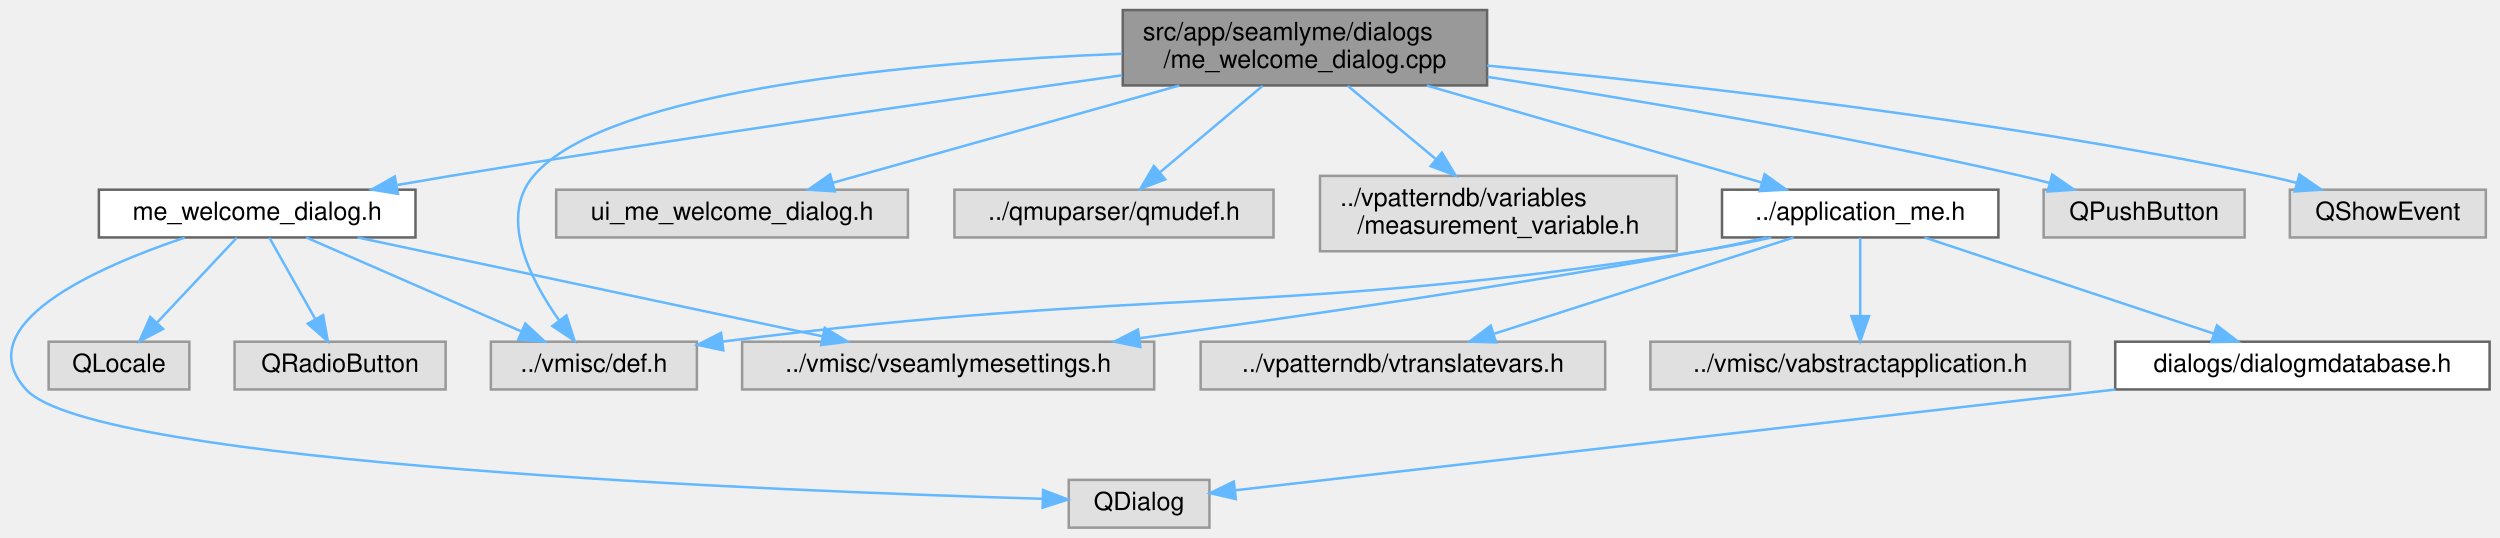
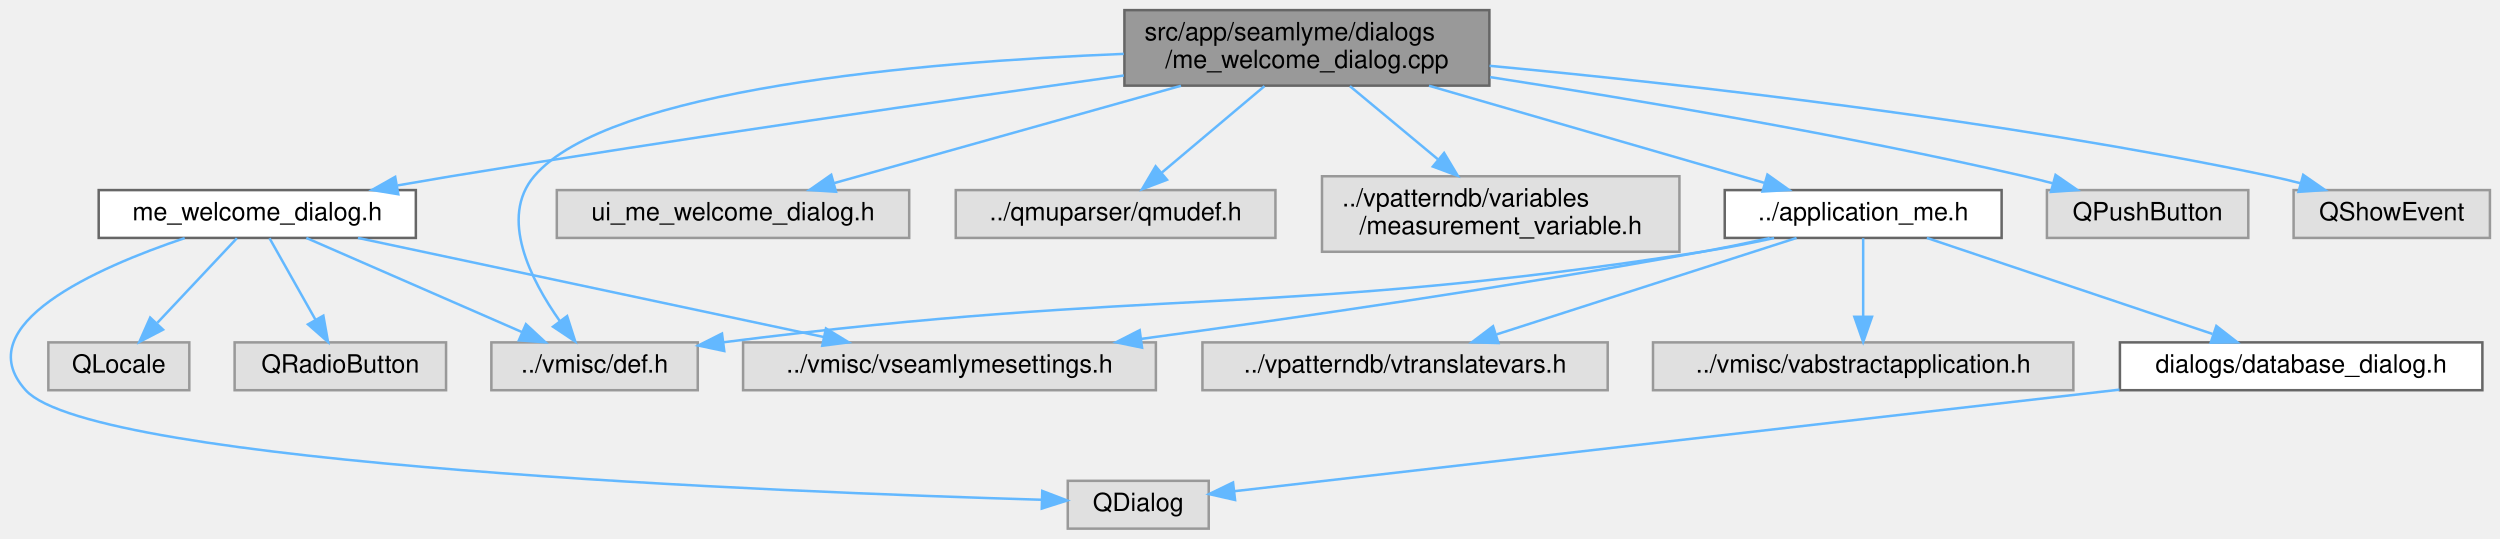
- <svg xmlns="http://www.w3.org/2000/svg" xmlns:xlink="http://www.w3.org/1999/xlink" width="995pt" height="214pt" viewBox="0.00 0.00 994.72 214.00">
+ <svg xmlns="http://www.w3.org/2000/svg" xmlns:xlink="http://www.w3.org/1999/xlink" width="993pt" height="214pt" viewBox="0.00 0.00 993.21 214.00">
  <g id="graph0" class="graph" transform="scale(1 1) rotate(0) translate(4 210)">
    <g id="node1" class="node">
      <g id="a_node1">
        <a xlink:title=" ">
-           <polygon fill="#999999" stroke="#666666" points="587.72,-206 442.72,-206 442.72,-176 587.72,-176 587.72,-206" />
-           <text text-anchor="start" x="450.72" y="-194" font-family="Helvetica,sans-Serif" font-size="10.00">src/app/seamlyme/dialogs</text>
-           <text text-anchor="middle" x="515.22" y="-183" font-family="Helvetica,sans-Serif" font-size="10.00">/me_welcome_dialog.cpp</text>
+           <polygon fill="#999999" stroke="#666666" points="587.71,-206 442.71,-206 442.71,-176 587.71,-176 587.71,-206" />
+           <text text-anchor="start" x="450.71" y="-194" font-family="Helvetica,sans-Serif" font-size="10.00">src/app/seamlyme/dialogs</text>
+           <text text-anchor="middle" x="515.21" y="-183" font-family="Helvetica,sans-Serif" font-size="10.00">/me_welcome_dialog.cpp</text>
        </a>
      </g>
    </g>
    <g id="node2" class="node">
      <g id="a_node2">
        <a xlink:href="../../d3/d5b/me__welcome__dialog_8h.html" target="_top" xlink:title=" ">
-           <polygon fill="white" stroke="#666666" points="161.22,-134.5 35.22,-134.5 35.22,-115.5 161.22,-115.5 161.22,-134.5" />
-           <text text-anchor="middle" x="98.22" y="-122.5" font-family="Helvetica,sans-Serif" font-size="10.00">me_welcome_dialog.h</text>
+           <polygon fill="white" stroke="#666666" points="161.21,-134.5 35.21,-134.5 35.21,-115.5 161.21,-115.5 161.21,-134.5" />
+           <text text-anchor="middle" x="98.21" y="-122.5" font-family="Helvetica,sans-Serif" font-size="10.00">me_welcome_dialog.h</text>
        </a>
      </g>
    </g>
    <g id="edge1" class="edge">
-       <path fill="none" stroke="#63b8ff" d="M442.48,-180.03C373.56,-170.41 267.2,-155.12 175.22,-140 168.37,-138.87 161.19,-137.64 154.08,-136.39" />
+       <path fill="none" stroke="#63b8ff" d="M442.48,-180.03C373.56,-170.41 267.2,-155.12 175.21,-140 168.37,-138.87 161.19,-137.64 154.08,-136.39" />
      <polygon fill="#63b8ff" stroke="#63b8ff" points="154.23,-132.86 143.77,-134.55 153,-139.75 154.23,-132.86" />
    </g>
    <g id="node6" class="node">
      <g id="a_node6">
        <a xlink:title=" ">
-           <polygon fill="#e0e0e0" stroke="#999999" points="273.22,-74 191.22,-74 191.22,-55 273.22,-55 273.22,-74" />
-           <text text-anchor="middle" x="232.22" y="-62" font-family="Helvetica,sans-Serif" font-size="10.00">../vmisc/def.h</text>
+           <polygon fill="#e0e0e0" stroke="#999999" points="273.21,-74 191.21,-74 191.21,-55 273.21,-55 273.21,-74" />
+           <text text-anchor="middle" x="232.21" y="-62" font-family="Helvetica,sans-Serif" font-size="10.00">../vmisc/def.h</text>
        </a>
      </g>
    </g>
    <g id="edge17" class="edge">
-       <path fill="none" stroke="#63b8ff" d="M442.47,-188.62C361.36,-185.35 237.69,-174.66 208.22,-140 194.25,-123.58 206.81,-98.9 218.38,-82.51" />
+       <path fill="none" stroke="#63b8ff" d="M442.46,-188.62C361.36,-185.35 237.69,-174.66 208.21,-140 194.25,-123.58 206.81,-98.9 218.38,-82.51" />
      <polygon fill="#63b8ff" stroke="#63b8ff" points="221.3,-84.45 224.53,-74.36 215.71,-80.23 221.3,-84.45" />
    </g>
    <g id="node8" class="node">
      <g id="a_node8">
        <a xlink:title=" ">
-           <polygon fill="#e0e0e0" stroke="#999999" points="357.22,-134.5 217.22,-134.5 217.22,-115.5 357.22,-115.5 357.22,-134.5" />
-           <text text-anchor="middle" x="287.22" y="-122.5" font-family="Helvetica,sans-Serif" font-size="10.00">ui_me_welcome_dialog.h</text>
+           <polygon fill="#e0e0e0" stroke="#999999" points="357.21,-134.5 217.21,-134.5 217.21,-115.5 357.21,-115.5 357.21,-134.5" />
+           <text text-anchor="middle" x="287.21" y="-122.5" font-family="Helvetica,sans-Serif" font-size="10.00">ui_me_welcome_dialog.h</text>
        </a>
      </g>
    </g>
    <g id="edge7" class="edge">
-       <path fill="none" stroke="#63b8ff" d="M465.18,-175.95C423.79,-164.34 365.76,-148.05 327.36,-137.27" />
+       <path fill="none" stroke="#63b8ff" d="M465.18,-175.95C423.78,-164.34 365.75,-148.05 327.35,-137.27" />
      <polygon fill="#63b8ff" stroke="#63b8ff" points="328.13,-133.85 317.56,-134.52 326.24,-140.59 328.13,-133.85" />
    </g>
    <g id="node9" class="node">
      <g id="a_node9">
        <a xlink:title=" ">
-           <polygon fill="#e0e0e0" stroke="#999999" points="502.72,-134.5 375.72,-134.5 375.72,-115.5 502.72,-115.5 502.72,-134.5" />
-           <text text-anchor="middle" x="439.22" y="-122.5" font-family="Helvetica,sans-Serif" font-size="10.00">../qmuparser/qmudef.h</text>
+           <polygon fill="#e0e0e0" stroke="#999999" points="502.71,-134.5 375.71,-134.5 375.71,-115.5 502.71,-115.5 502.71,-134.5" />
+           <text text-anchor="middle" x="439.21" y="-122.5" font-family="Helvetica,sans-Serif" font-size="10.00">../qmuparser/qmudef.h</text>
        </a>
      </g>
    </g>
    <g id="edge8" class="edge">
      <path fill="none" stroke="#63b8ff" d="M498.35,-175.8C486.27,-165.62 470.01,-151.93 457.6,-141.48" />
      <polygon fill="#63b8ff" stroke="#63b8ff" points="459.62,-138.61 449.72,-134.84 455.11,-143.96 459.62,-138.61" />
    </g>
    <g id="node10" class="node">
      <g id="a_node10">
        <a xlink:title=" ">
-           <polygon fill="#e0e0e0" stroke="#999999" points="663.22,-140 521.22,-140 521.22,-110 663.22,-110 663.22,-140" />
-           <text text-anchor="start" x="529.22" y="-128" font-family="Helvetica,sans-Serif" font-size="10.00">../vpatterndb/variables</text>
-           <text text-anchor="middle" x="592.22" y="-117" font-family="Helvetica,sans-Serif" font-size="10.00">/measurement_variable.h</text>
+           <polygon fill="#e0e0e0" stroke="#999999" points="663.21,-140 521.21,-140 521.21,-110 663.21,-110 663.21,-140" />
+           <text text-anchor="start" x="529.21" y="-128" font-family="Helvetica,sans-Serif" font-size="10.00">../vpatterndb/variables</text>
+           <text text-anchor="middle" x="592.21" y="-117" font-family="Helvetica,sans-Serif" font-size="10.00">/measurement_variable.h</text>
        </a>
      </g>
    </g>
    <g id="edge9" class="edge">
      <path fill="none" stroke="#63b8ff" d="M532.3,-175.8C542.57,-167.26 555.82,-156.25 567.24,-146.75" />
      <polygon fill="#63b8ff" stroke="#63b8ff" points="569.72,-149.25 575.17,-140.16 565.25,-143.86 569.72,-149.25" />
    </g>
    <g id="node11" class="node">
      <g id="a_node11">
        <a xlink:href="../../d1/da2/application__me_8h.html" target="_top" xlink:title=" ">
-           <polygon fill="white" stroke="#666666" points="791.22,-134.5 681.22,-134.5 681.22,-115.5 791.22,-115.5 791.22,-134.5" />
-           <text text-anchor="middle" x="736.22" y="-122.5" font-family="Helvetica,sans-Serif" font-size="10.00">../application_me.h</text>
+           <polygon fill="white" stroke="#666666" points="791.21,-134.5 681.21,-134.5 681.21,-115.5 791.21,-115.5 791.21,-134.5" />
+           <text text-anchor="middle" x="736.21" y="-122.5" font-family="Helvetica,sans-Serif" font-size="10.00">../application_me.h</text>
        </a>
      </g>
    </g>
    <g id="edge10" class="edge">
      <path fill="none" stroke="#63b8ff" d="M563.71,-175.95C603.67,-164.38 659.61,-148.18 696.83,-137.41" />
      <polygon fill="#63b8ff" stroke="#63b8ff" points="698.17,-140.66 706.8,-134.52 696.22,-133.94 698.17,-140.66" />
    </g>
    <g id="node15" class="node">
      <g id="a_node15">
        <a xlink:title=" ">
-           <polygon fill="#e0e0e0" stroke="#999999" points="889.22,-134.5 809.22,-134.5 809.22,-115.5 889.22,-115.5 889.22,-134.5" />
-           <text text-anchor="middle" x="849.22" y="-122.5" font-family="Helvetica,sans-Serif" font-size="10.00">QPushButton</text>
+           <polygon fill="#e0e0e0" stroke="#999999" points="889.21,-134.5 809.21,-134.5 809.21,-115.5 889.21,-115.5 889.21,-134.5" />
+           <text text-anchor="middle" x="849.21" y="-122.5" font-family="Helvetica,sans-Serif" font-size="10.00">QPushButton</text>
        </a>
      </g>
    </g>
    <g id="edge18" class="edge">
-       <path fill="none" stroke="#63b8ff" d="M587.97,-179.39C645.81,-170.43 728.61,-156.46 800.22,-140 803.88,-139.16 807.68,-138.21 811.46,-137.21" />
+       <path fill="none" stroke="#63b8ff" d="M587.97,-179.39C645.81,-170.43 728.61,-156.46 800.21,-140 803.88,-139.16 807.68,-138.21 811.46,-137.21" />
      <polygon fill="#63b8ff" stroke="#63b8ff" points="812.64,-140.52 821.36,-134.5 810.79,-133.77 812.64,-140.52" />
    </g>
    <g id="node16" class="node">
      <g id="a_node16">
        <a xlink:title=" ">
-           <polygon fill="#e0e0e0" stroke="#999999" points="985.22,-134.5 907.22,-134.5 907.22,-115.5 985.22,-115.5 985.22,-134.5" />
-           <text text-anchor="middle" x="946.22" y="-122.5" font-family="Helvetica,sans-Serif" font-size="10.00">QShowEvent</text>
+           <polygon fill="#e0e0e0" stroke="#999999" points="985.21,-134.5 907.21,-134.5 907.21,-115.5 985.21,-115.5 985.21,-134.5" />
+           <text text-anchor="middle" x="946.21" y="-122.5" font-family="Helvetica,sans-Serif" font-size="10.00">QShowEvent</text>
        </a>
      </g>
    </g>
    <g id="edge19" class="edge">
-       <path fill="none" stroke="#63b8ff" d="M587.77,-183.88C665.22,-176.58 791.24,-162.44 898.22,-140 902.07,-139.19 906.07,-138.23 910.04,-137.19" />
+       <path fill="none" stroke="#63b8ff" d="M587.77,-183.88C665.22,-176.58 791.24,-162.44 898.21,-140 902.07,-139.19 906.07,-138.23 910.04,-137.19" />
      <polygon fill="#63b8ff" stroke="#63b8ff" points="911.03,-140.55 919.74,-134.51 909.17,-133.8 911.03,-140.55" />
    </g>
    <g id="node3" class="node">
      <g id="a_node3">
        <a xlink:title=" ">
-           <polygon fill="#e0e0e0" stroke="#999999" points="477.22,-19 421.22,-19 421.22,0 477.22,0 477.22,-19" />
-           <text text-anchor="middle" x="449.22" y="-7" font-family="Helvetica,sans-Serif" font-size="10.00">QDialog</text>
+           <polygon fill="#e0e0e0" stroke="#999999" points="476.21,-19 420.21,-19 420.21,0 476.21,0 476.21,-19" />
+           <text text-anchor="middle" x="448.21" y="-7" font-family="Helvetica,sans-Serif" font-size="10.00">QDialog</text>
        </a>
      </g>
    </g>
    <g id="edge2" class="edge">
-       <path fill="none" stroke="#63b8ff" d="M69.37,-115.43C34.37,-103.64 -17.22,-80.91 6.22,-55 33.13,-25.24 307.85,-14.48 410.66,-11.48" />
-       <polygon fill="#63b8ff" stroke="#63b8ff" points="411.01,-14.97 420.91,-11.19 410.82,-7.97 411.01,-14.97" />
+       <path fill="none" stroke="#63b8ff" d="M69.37,-115.43C34.38,-103.64 -17.22,-80.91 6.21,-55 33.07,-25.31 307.17,-14.51 409.75,-11.48" />
+       <polygon fill="#63b8ff" stroke="#63b8ff" points="410.08,-14.98 419.97,-11.19 409.88,-7.98 410.08,-14.98" />
    </g>
    <g id="node4" class="node">
      <g id="a_node4">
        <a xlink:title=" ">
-           <polygon fill="#e0e0e0" stroke="#999999" points="71.22,-74 15.22,-74 15.22,-55 71.22,-55 71.22,-74" />
-           <text text-anchor="middle" x="43.22" y="-62" font-family="Helvetica,sans-Serif" font-size="10.00">QLocale</text>
+           <polygon fill="#e0e0e0" stroke="#999999" points="71.21,-74 15.21,-74 15.21,-55 71.21,-55 71.21,-74" />
+           <text text-anchor="middle" x="43.21" y="-62" font-family="Helvetica,sans-Serif" font-size="10.00">QLocale</text>
        </a>
      </g>
    </g>
    <g id="edge3" class="edge">
      <path fill="none" stroke="#63b8ff" d="M90.1,-115.37C81.81,-106.55 68.75,-92.66 58.51,-81.77" />
      <polygon fill="#63b8ff" stroke="#63b8ff" points="60.76,-79.06 51.36,-74.17 55.66,-83.85 60.76,-79.06" />
    </g>
    <g id="node5" class="node">
      <g id="a_node5">
        <a xlink:title=" ">
-           <polygon fill="#e0e0e0" stroke="#999999" points="173.22,-74 89.22,-74 89.22,-55 173.22,-55 173.22,-74" />
-           <text text-anchor="middle" x="131.22" y="-62" font-family="Helvetica,sans-Serif" font-size="10.00">QRadioButton</text>
+           <polygon fill="#e0e0e0" stroke="#999999" points="173.21,-74 89.21,-74 89.21,-55 173.21,-55 173.21,-74" />
+           <text text-anchor="middle" x="131.21" y="-62" font-family="Helvetica,sans-Serif" font-size="10.00">QRadioButton</text>
        </a>
      </g>
    </g>
    <g id="edge4" class="edge">
-       <path fill="none" stroke="#63b8ff" d="M103.08,-115.37C107.86,-106.9 115.28,-93.74 121.31,-83.07" />
-       <polygon fill="#63b8ff" stroke="#63b8ff" points="124.46,-84.6 126.33,-74.17 118.36,-81.16 124.46,-84.6" />
+       <path fill="none" stroke="#63b8ff" d="M103.08,-115.37C107.86,-106.9 115.28,-93.74 121.3,-83.07" />
+       <polygon fill="#63b8ff" stroke="#63b8ff" points="124.46,-84.6 126.32,-74.17 118.36,-81.16 124.46,-84.6" />
    </g>
    <g id="edge5" class="edge">
      <path fill="none" stroke="#63b8ff" d="M117.7,-115.49C140.23,-105.66 177.52,-89.38 203.4,-78.08" />
      <polygon fill="#63b8ff" stroke="#63b8ff" points="204.94,-81.23 212.71,-74.02 202.14,-74.81 204.94,-81.23" />
    </g>
    <g id="node7" class="node">
      <g id="a_node7">
        <a xlink:title=" ">
-           <polygon fill="#e0e0e0" stroke="#999999" points="455.22,-74 291.22,-74 291.22,-55 455.22,-55 455.22,-74" />
-           <text text-anchor="middle" x="373.22" y="-62" font-family="Helvetica,sans-Serif" font-size="10.00">../vmisc/vseamlymesettings.h</text>
+           <polygon fill="#e0e0e0" stroke="#999999" points="455.21,-74 291.21,-74 291.21,-55 455.21,-55 455.21,-74" />
+           <text text-anchor="middle" x="373.21" y="-62" font-family="Helvetica,sans-Serif" font-size="10.00">../vmisc/vseamlymesettings.h</text>
        </a>
      </g>
    </g>
    <g id="edge6" class="edge">
      <path fill="none" stroke="#63b8ff" d="M138.2,-115.49C187.18,-105.07 270.18,-87.42 323.3,-76.12" />
      <polygon fill="#63b8ff" stroke="#63b8ff" points="324.13,-79.52 333.18,-74.02 322.67,-72.67 324.13,-79.52" />
    </g>
    <g id="edge12" class="edge">
-       <path fill="none" stroke="#63b8ff" d="M700.82,-115.44C691.55,-113.43 681.54,-111.45 672.22,-110 503.39,-83.84 456.54,-96.13 283.34,-74.04" />
-       <polygon fill="#63b8ff" stroke="#63b8ff" points="283.74,-70.57 273.38,-72.75 282.85,-77.51 283.74,-70.57" />
+       <path fill="none" stroke="#63b8ff" d="M700.82,-115.44C691.55,-113.43 681.54,-111.45 672.21,-110 503.39,-83.84 456.54,-96.13 283.34,-74.04" />
+       <polygon fill="#63b8ff" stroke="#63b8ff" points="283.74,-70.57 273.38,-72.75 282.84,-77.51 283.74,-70.57" />
    </g>
    <g id="edge13" class="edge">
-       <path fill="none" stroke="#63b8ff" d="M699.07,-115.43C690.29,-113.53 680.94,-111.6 672.22,-110 596.83,-96.16 510.14,-83.63 449.58,-75.42" />
+       <path fill="none" stroke="#63b8ff" d="M699.07,-115.43C690.29,-113.53 680.94,-111.6 672.21,-110 596.82,-96.16 510.14,-83.63 449.58,-75.42" />
      <polygon fill="#63b8ff" stroke="#63b8ff" points="449.72,-71.9 439.34,-74.03 448.78,-78.84 449.72,-71.9" />
    </g>
    <g id="node12" class="node">
      <g id="a_node12">
        <a xlink:title=" ">
-           <polygon fill="#e0e0e0" stroke="#999999" points="634.72,-74 473.72,-74 473.72,-55 634.72,-55 634.72,-74" />
-           <text text-anchor="middle" x="554.22" y="-62" font-family="Helvetica,sans-Serif" font-size="10.00">../vpatterndb/vtranslatevars.h</text>
+           <polygon fill="#e0e0e0" stroke="#999999" points="634.71,-74 473.71,-74 473.71,-55 634.71,-55 634.71,-74" />
+           <text text-anchor="middle" x="554.21" y="-62" font-family="Helvetica,sans-Serif" font-size="10.00">../vpatterndb/vtranslatevars.h</text>
        </a>
      </g>
    </g>
    <g id="edge11" class="edge">
      <path fill="none" stroke="#63b8ff" d="M709.75,-115.49C678.34,-105.4 625.81,-88.51 590.6,-77.19" />
      <polygon fill="#63b8ff" stroke="#63b8ff" points="591.3,-73.74 580.71,-74.02 589.16,-80.41 591.3,-73.74" />
    </g>
    <g id="node13" class="node">
      <g id="a_node13">
        <a xlink:title=" ">
-           <polygon fill="#e0e0e0" stroke="#999999" points="819.72,-74 652.72,-74 652.72,-55 819.72,-55 819.72,-74" />
-           <text text-anchor="middle" x="736.22" y="-62" font-family="Helvetica,sans-Serif" font-size="10.00">../vmisc/vabstractapplication.h</text>
+           <polygon fill="#e0e0e0" stroke="#999999" points="819.71,-74 652.71,-74 652.71,-55 819.71,-55 819.71,-74" />
+           <text text-anchor="middle" x="736.21" y="-62" font-family="Helvetica,sans-Serif" font-size="10.00">../vmisc/vabstractapplication.h</text>
        </a>
      </g>
    </g>
    <g id="edge14" class="edge">
-       <path fill="none" stroke="#63b8ff" d="M736.22,-115.37C736.22,-107.25 736.22,-94.81 736.22,-84.39" />
-       <polygon fill="#63b8ff" stroke="#63b8ff" points="739.72,-84.17 736.22,-74.17 732.72,-84.17 739.72,-84.17" />
+       <path fill="none" stroke="#63b8ff" d="M736.21,-115.37C736.21,-107.25 736.21,-94.81 736.21,-84.39" />
+       <polygon fill="#63b8ff" stroke="#63b8ff" points="739.71,-84.17 736.21,-74.17 732.71,-84.17 739.71,-84.17" />
    </g>
    <g id="node14" class="node">
      <g id="a_node14">
-         <a xlink:href="../../d0/d0b/dialogmdatabase_8h.html" target="_top" xlink:title=" ">
-           <polygon fill="white" stroke="#666666" points="986.72,-74 837.72,-74 837.72,-55 986.72,-55 986.72,-74" />
-           <text text-anchor="middle" x="912.22" y="-62" font-family="Helvetica,sans-Serif" font-size="10.00">dialogs/dialogmdatabase.h</text>
+         <a xlink:href="../../de/dff/database__dialog_8h.html" target="_top" xlink:title=" ">
+           <polygon fill="white" stroke="#666666" points="982.21,-74 838.21,-74 838.21,-55 982.21,-55 982.21,-74" />
+           <text text-anchor="middle" x="910.21" y="-62" font-family="Helvetica,sans-Serif" font-size="10.00">dialogs/database_dialog.h</text>
        </a>
      </g>
    </g>
    <g id="edge15" class="edge">
-       <path fill="none" stroke="#63b8ff" d="M761.81,-115.49C792.18,-105.4 842.98,-88.51 877.03,-77.19" />
-       <polygon fill="#63b8ff" stroke="#63b8ff" points="878.21,-80.49 886.59,-74.02 876,-73.85 878.21,-80.49" />
+       <path fill="none" stroke="#63b8ff" d="M761.51,-115.49C791.41,-105.44 841.33,-88.66 875,-77.34" />
+       <polygon fill="#63b8ff" stroke="#63b8ff" points="876.52,-80.52 884.88,-74.02 874.29,-73.89 876.52,-80.52" />
    </g>
    <g id="edge16" class="edge">
-       <path fill="none" stroke="#63b8ff" d="M837.83,-54.98C737.97,-43.55 564.28,-23.67 487.54,-14.89" />
-       <polygon fill="#63b8ff" stroke="#63b8ff" points="487.71,-11.38 477.38,-13.72 486.91,-18.34 487.71,-11.38" />
+       <path fill="none" stroke="#63b8ff" d="M838.03,-55.22C738.77,-43.83 563.69,-23.75 486.55,-14.9" />
+       <polygon fill="#63b8ff" stroke="#63b8ff" points="486.67,-11.39 476.33,-13.73 485.87,-18.34 486.67,-11.39" />
    </g>
  </g>
</svg>
